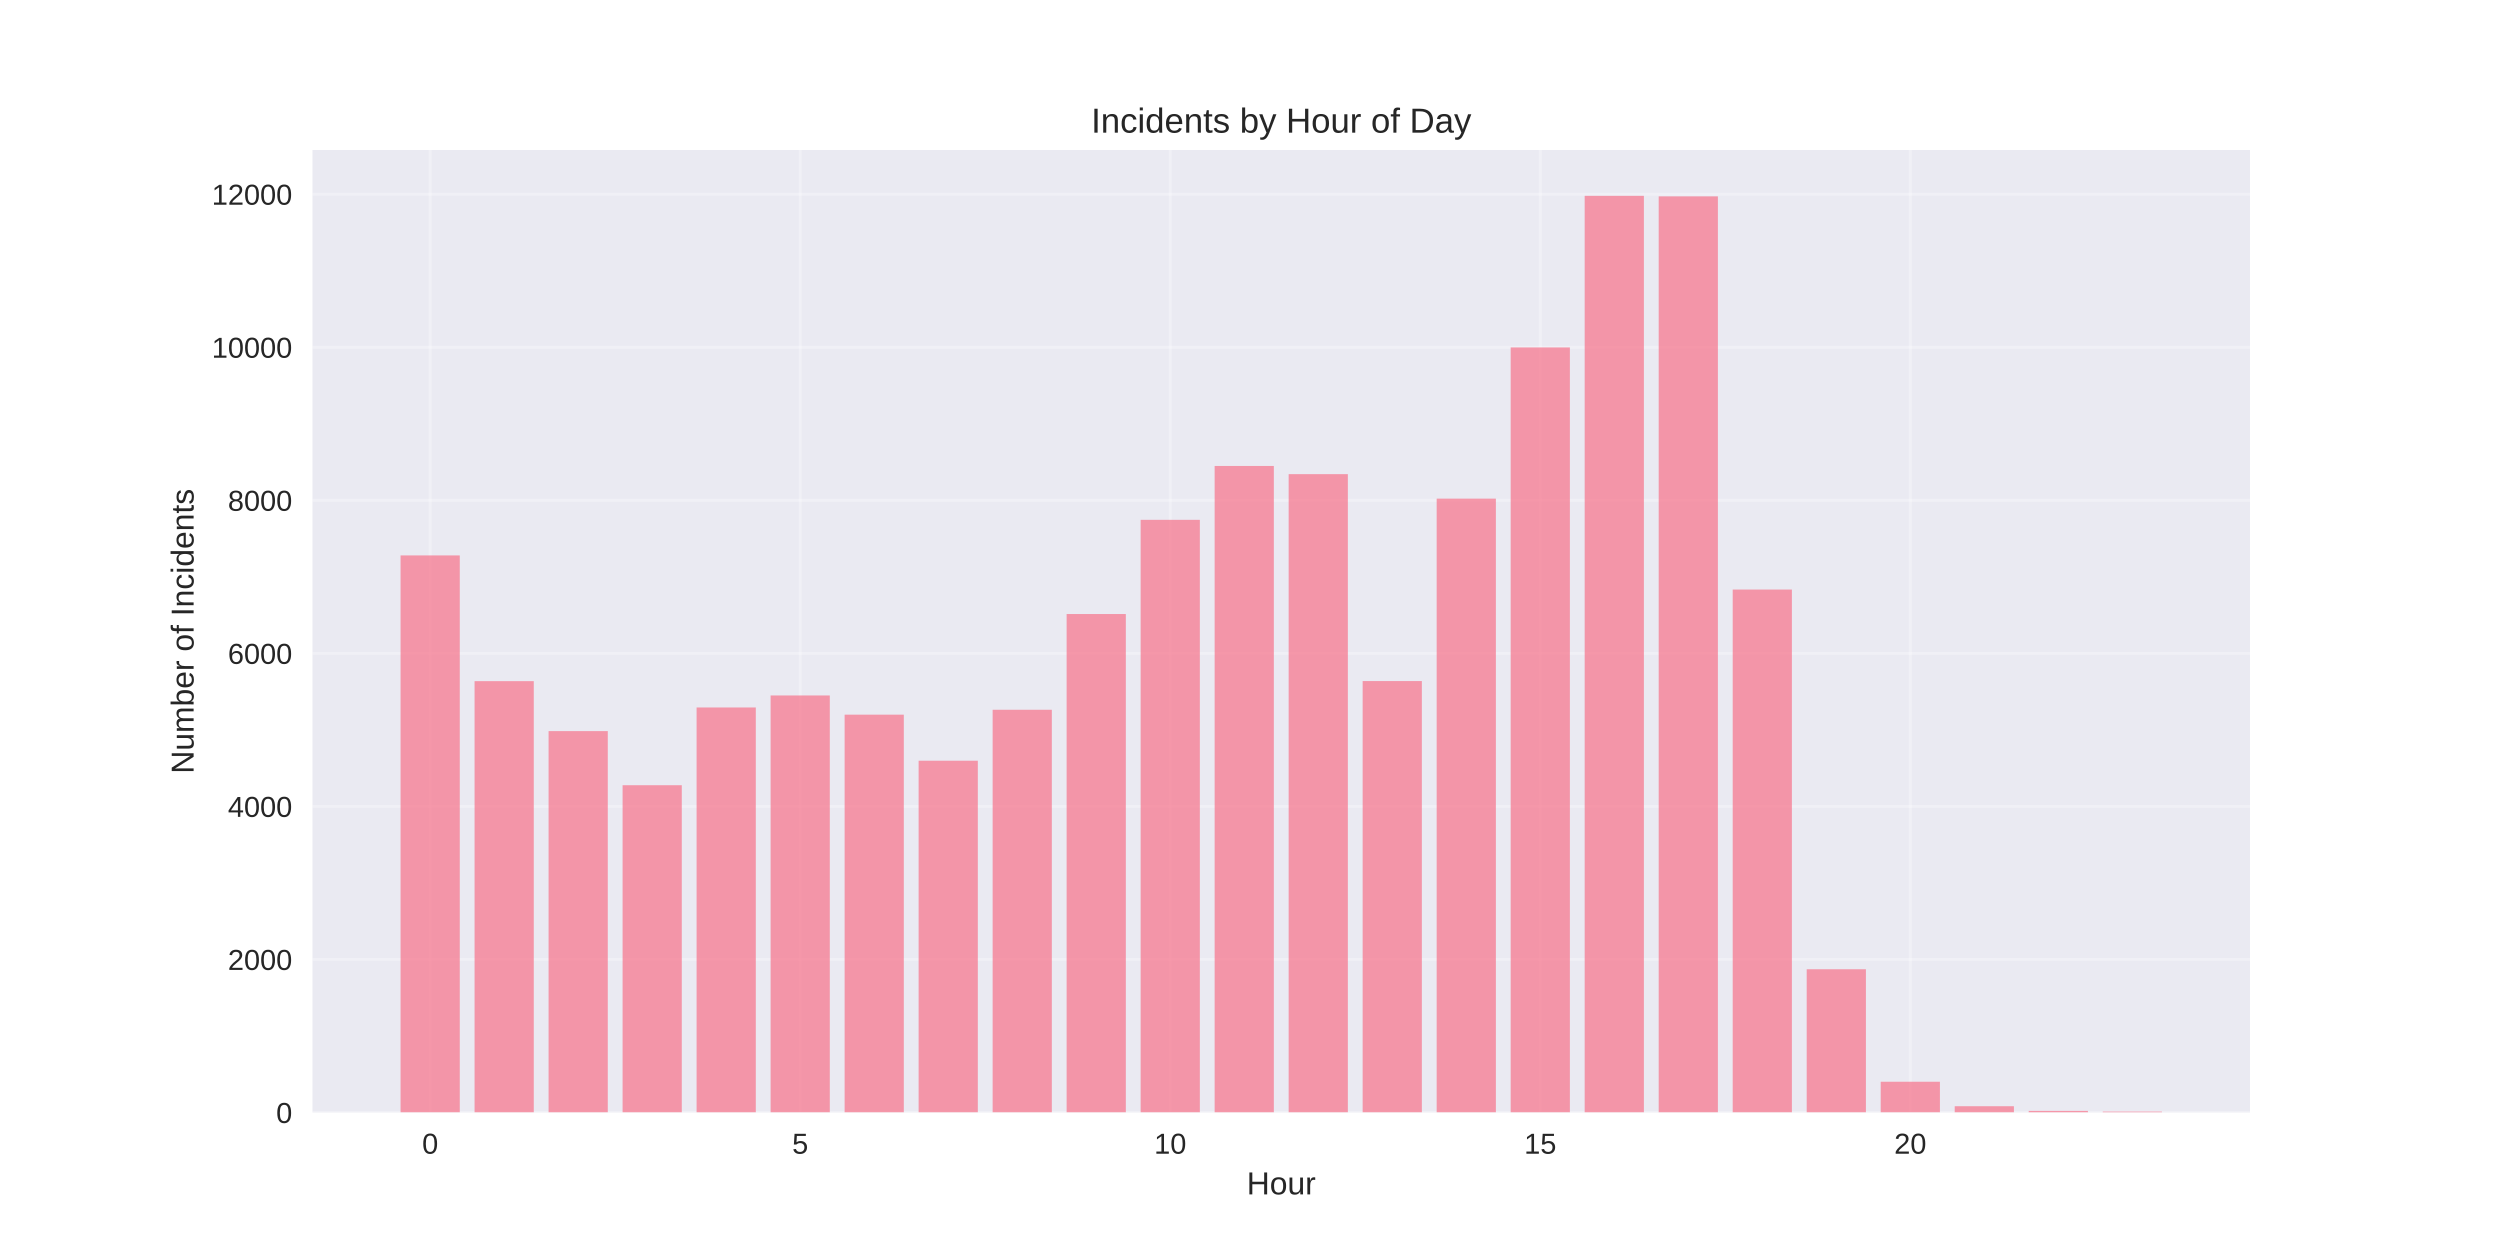
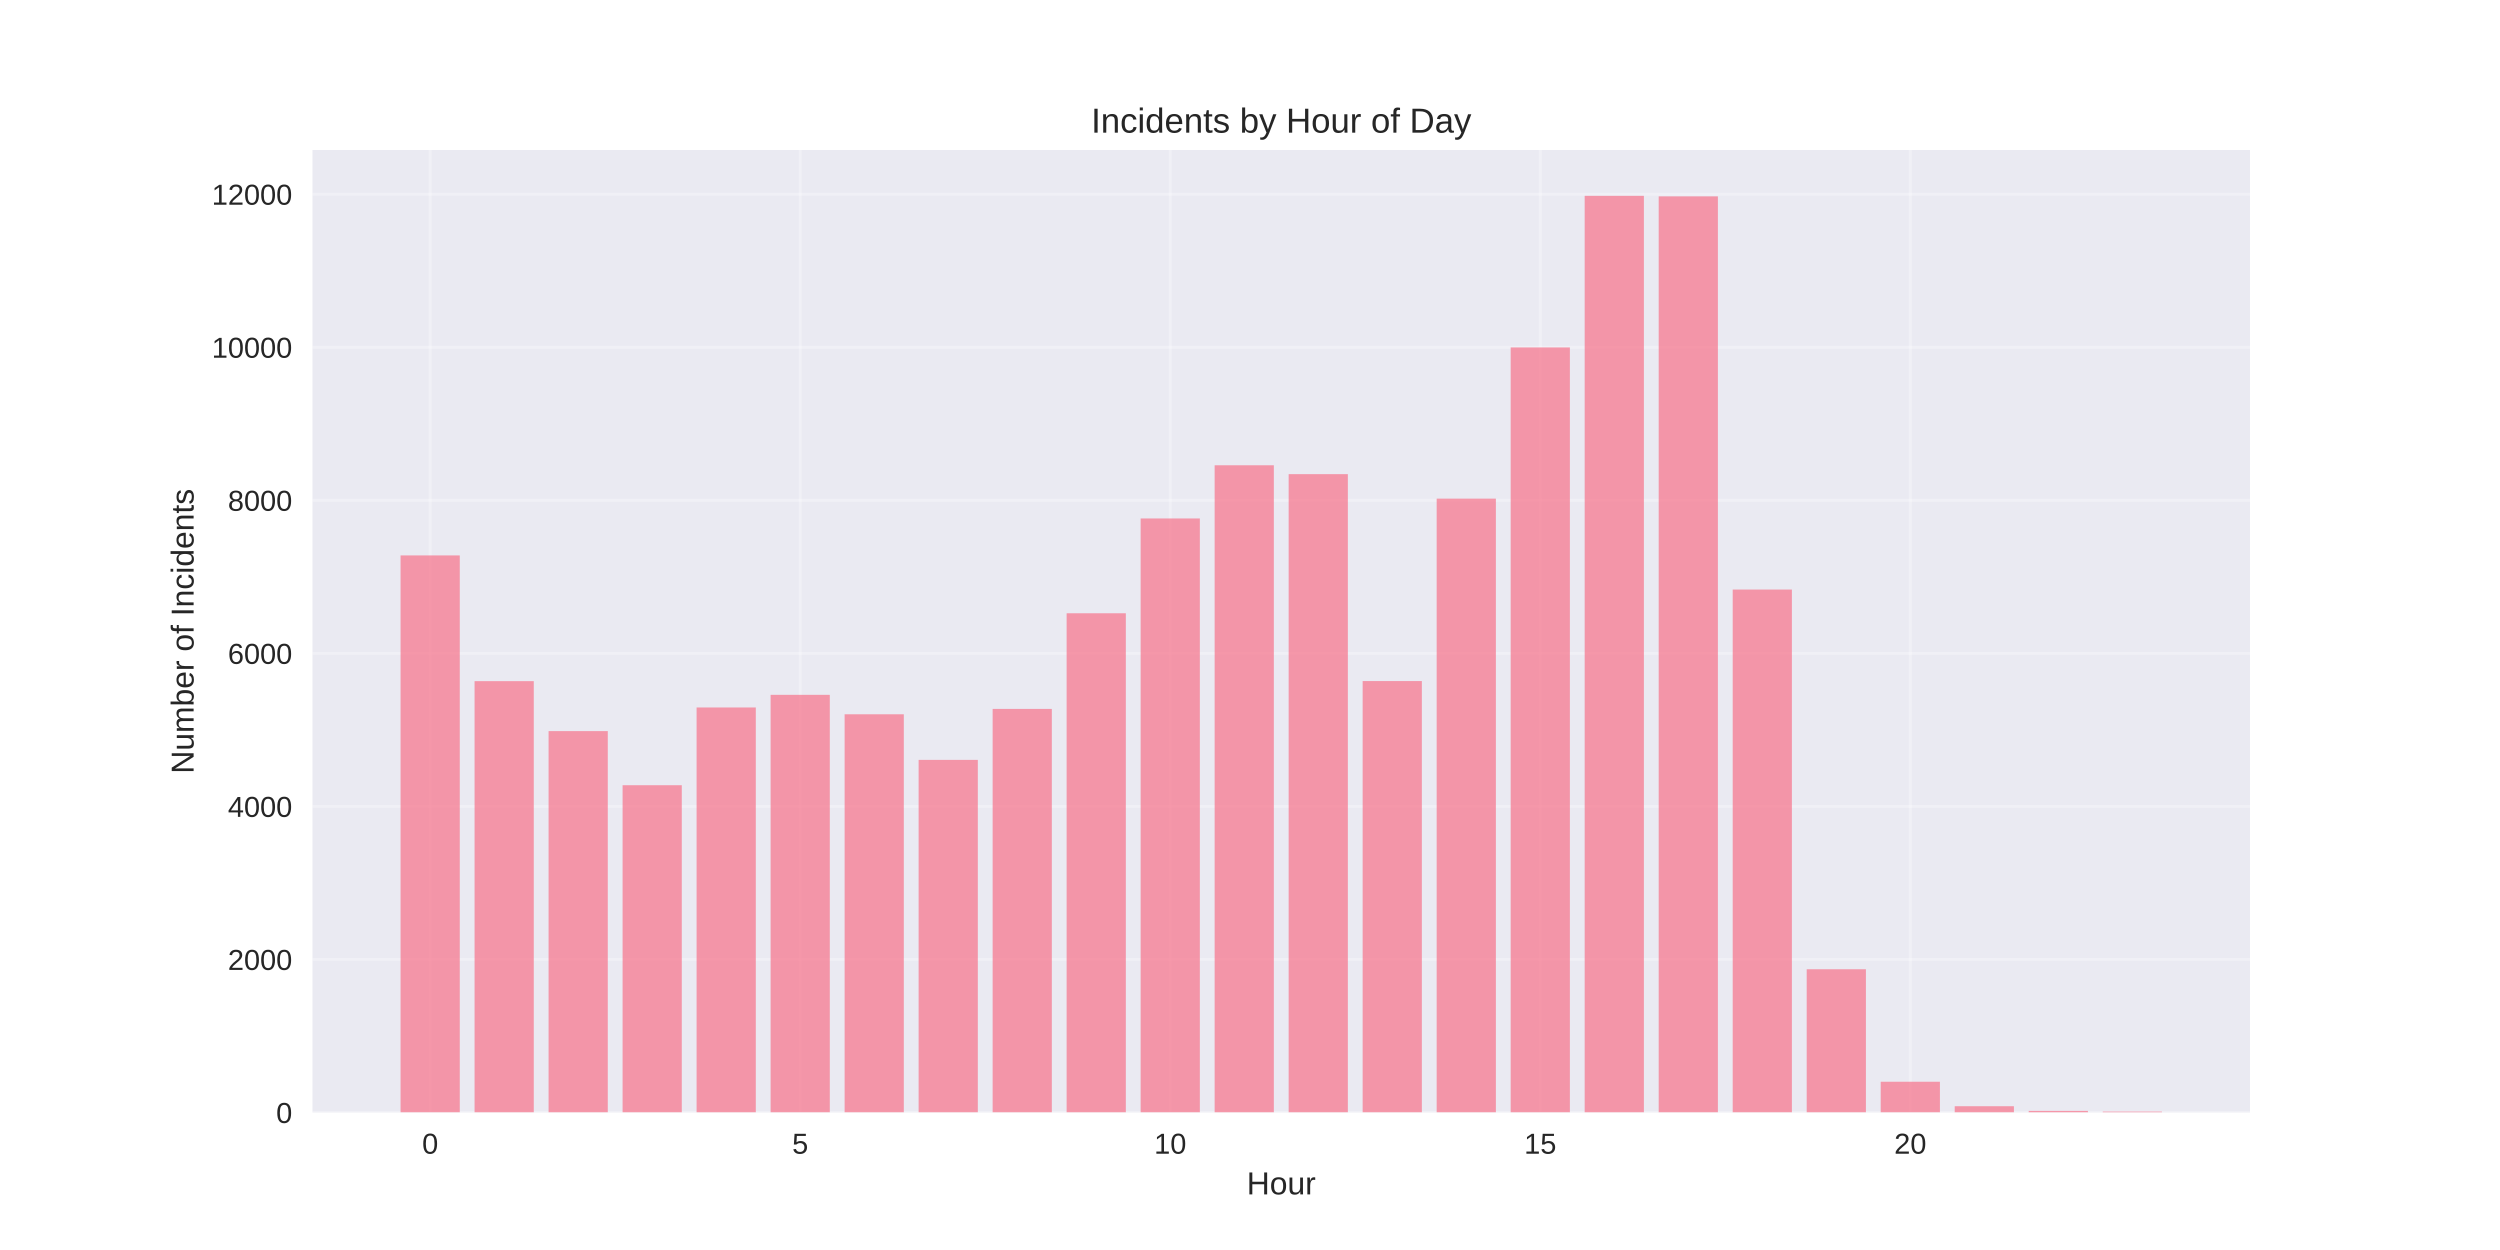
<svg xmlns="http://www.w3.org/2000/svg" width="864pt" height="432pt" viewBox="0 0 864 432" version="1.1">
  <defs>
    <style type="text/css">*{stroke-linejoin: round; stroke-linecap: butt}</style>
  </defs>
  <g id="figure_1">
    <g id="patch_1">
      <path d="M 0 432  L 864 432  L 864 0  L 0 0  z " style="fill: #ffffff" />
    </g>
    <g id="axes_1">
      <g id="patch_2">
        <path d="M 108 384.48  L 777.6 384.48  L 777.6 51.84  L 108 51.84  z " style="fill: #eaeaf2" />
      </g>
      <g id="matplotlib.axis_1">
        <g id="xtick_1">
          <g id="line2d_1">
-             <path d="M 148.667 384.48  L 148.667 51.84  " clip-path="url(#pb475fc819d)" style="fill: none; stroke: #ffffff; stroke-opacity: 0.3; stroke-linecap: round" />
+             <path d="M 148.667 384.48  L 148.667 51.84  " clip-path="url(#p38eefe2c3a)" style="fill: none; stroke: #ffffff; stroke-opacity: 0.3; stroke-linecap: round" />
          </g>
          <g id="line2d_2" />
          <g id="text_1">
            <text style="fill: #262626; font: 10px 'Arial', 'Liberation Sans', 'DejaVu Sans', 'Bitstream Vera Sans', sans-serif; text-anchor: middle" x="148.667" y="398.727" transform="rotate(-0 148.6671 398.7269)">0</text>
          </g>
        </g>
        <g id="xtick_2">
          <g id="line2d_3">
-             <path d="M 276.551 384.48  L 276.551 51.84  " clip-path="url(#pb475fc819d)" style="fill: none; stroke: #ffffff; stroke-opacity: 0.3; stroke-linecap: round" />
+             <path d="M 276.551 384.48  L 276.551 51.84  " clip-path="url(#p38eefe2c3a)" style="fill: none; stroke: #ffffff; stroke-opacity: 0.3; stroke-linecap: round" />
          </g>
          <g id="line2d_4" />
          <g id="text_2">
            <text style="fill: #262626; font: 10px 'Arial', 'Liberation Sans', 'DejaVu Sans', 'Bitstream Vera Sans', sans-serif; text-anchor: middle" x="276.551" y="398.727" transform="rotate(-0 276.551 398.7269)">5</text>
          </g>
        </g>
        <g id="xtick_3">
          <g id="line2d_5">
-             <path d="M 404.435 384.48  L 404.435 51.84  " clip-path="url(#pb475fc819d)" style="fill: none; stroke: #ffffff; stroke-opacity: 0.3; stroke-linecap: round" />
+             <path d="M 404.435 384.48  L 404.435 51.84  " clip-path="url(#p38eefe2c3a)" style="fill: none; stroke: #ffffff; stroke-opacity: 0.3; stroke-linecap: round" />
          </g>
          <g id="line2d_6" />
          <g id="text_3">
            <text style="fill: #262626; font: 10px 'Arial', 'Liberation Sans', 'DejaVu Sans', 'Bitstream Vera Sans', sans-serif; text-anchor: middle" x="404.435" y="398.727" transform="rotate(-0 404.4348 398.7269)">10</text>
          </g>
        </g>
        <g id="xtick_4">
          <g id="line2d_7">
-             <path d="M 532.319 384.48  L 532.319 51.84  " clip-path="url(#pb475fc819d)" style="fill: none; stroke: #ffffff; stroke-opacity: 0.3; stroke-linecap: round" />
+             <path d="M 532.319 384.48  L 532.319 51.84  " clip-path="url(#p38eefe2c3a)" style="fill: none; stroke: #ffffff; stroke-opacity: 0.3; stroke-linecap: round" />
          </g>
          <g id="line2d_8" />
          <g id="text_4">
            <text style="fill: #262626; font: 10px 'Arial', 'Liberation Sans', 'DejaVu Sans', 'Bitstream Vera Sans', sans-serif; text-anchor: middle" x="532.319" y="398.727" transform="rotate(-0 532.3187 398.7269)">15</text>
          </g>
        </g>
        <g id="xtick_5">
          <g id="line2d_9">
-             <path d="M 660.203 384.48  L 660.203 51.84  " clip-path="url(#pb475fc819d)" style="fill: none; stroke: #ffffff; stroke-opacity: 0.3; stroke-linecap: round" />
+             <path d="M 660.203 384.48  L 660.203 51.84  " clip-path="url(#p38eefe2c3a)" style="fill: none; stroke: #ffffff; stroke-opacity: 0.3; stroke-linecap: round" />
          </g>
          <g id="line2d_10" />
          <g id="text_5">
            <text style="fill: #262626; font: 10px 'Arial', 'Liberation Sans', 'DejaVu Sans', 'Bitstream Vera Sans', sans-serif; text-anchor: middle" x="660.203" y="398.727" transform="rotate(-0 660.2026 398.7269)">20</text>
          </g>
        </g>
        <g id="text_6">
          <text style="fill: #262626; font: 11px 'Arial', 'Liberation Sans', 'DejaVu Sans', 'Bitstream Vera Sans', sans-serif; text-anchor: middle" x="442.8" y="412.773" transform="rotate(-0 442.8 412.7734)">Hour</text>
        </g>
      </g>
      <g id="matplotlib.axis_2">
        <g id="ytick_1">
          <g id="line2d_11">
-             <path d="M 108 384.48  L 777.6 384.48  " clip-path="url(#pb475fc819d)" style="fill: none; stroke: #ffffff; stroke-opacity: 0.3; stroke-linecap: round" />
+             <path d="M 108 384.48  L 777.6 384.48  " clip-path="url(#p38eefe2c3a)" style="fill: none; stroke: #ffffff; stroke-opacity: 0.3; stroke-linecap: round" />
          </g>
          <g id="line2d_12" />
          <g id="text_7">
            <text style="fill: #262626; font: 10px 'Arial', 'Liberation Sans', 'DejaVu Sans', 'Bitstream Vera Sans', sans-serif; text-anchor: end" x="101" y="388.103" transform="rotate(-0 101 388.1034)">0</text>
          </g>
        </g>
        <g id="ytick_2">
          <g id="line2d_13">
-             <path d="M 108 331.587  L 777.6 331.587  " clip-path="url(#pb475fc819d)" style="fill: none; stroke: #ffffff; stroke-opacity: 0.3; stroke-linecap: round" />
+             <path d="M 108 331.587  L 777.6 331.587  " clip-path="url(#p38eefe2c3a)" style="fill: none; stroke: #ffffff; stroke-opacity: 0.3; stroke-linecap: round" />
          </g>
          <g id="line2d_14" />
          <g id="text_8">
            <text style="fill: #262626; font: 10px 'Arial', 'Liberation Sans', 'DejaVu Sans', 'Bitstream Vera Sans', sans-serif; text-anchor: end" x="101" y="335.211" transform="rotate(-0 101 335.2109)">2000</text>
          </g>
        </g>
        <g id="ytick_3">
          <g id="line2d_15">
-             <path d="M 108 278.695  L 777.6 278.695  " clip-path="url(#pb475fc819d)" style="fill: none; stroke: #ffffff; stroke-opacity: 0.3; stroke-linecap: round" />
+             <path d="M 108 278.695  L 777.6 278.695  " clip-path="url(#p38eefe2c3a)" style="fill: none; stroke: #ffffff; stroke-opacity: 0.3; stroke-linecap: round" />
          </g>
          <g id="line2d_16" />
          <g id="text_9">
            <text style="fill: #262626; font: 10px 'Arial', 'Liberation Sans', 'DejaVu Sans', 'Bitstream Vera Sans', sans-serif; text-anchor: end" x="101" y="282.318" transform="rotate(-0 101 282.3183)">4000</text>
          </g>
        </g>
        <g id="ytick_4">
          <g id="line2d_17">
-             <path d="M 108 225.802  L 777.6 225.802  " clip-path="url(#pb475fc819d)" style="fill: none; stroke: #ffffff; stroke-opacity: 0.3; stroke-linecap: round" />
+             <path d="M 108 225.802  L 777.6 225.802  " clip-path="url(#p38eefe2c3a)" style="fill: none; stroke: #ffffff; stroke-opacity: 0.3; stroke-linecap: round" />
          </g>
          <g id="line2d_18" />
          <g id="text_10">
            <text style="fill: #262626; font: 10px 'Arial', 'Liberation Sans', 'DejaVu Sans', 'Bitstream Vera Sans', sans-serif; text-anchor: end" x="101" y="229.426" transform="rotate(-0 101 229.4258)">6000</text>
          </g>
        </g>
        <g id="ytick_5">
          <g id="line2d_19">
-             <path d="M 108 172.91  L 777.6 172.91  " clip-path="url(#pb475fc819d)" style="fill: none; stroke: #ffffff; stroke-opacity: 0.3; stroke-linecap: round" />
+             <path d="M 108 172.91  L 777.6 172.91  " clip-path="url(#p38eefe2c3a)" style="fill: none; stroke: #ffffff; stroke-opacity: 0.3; stroke-linecap: round" />
          </g>
          <g id="line2d_20" />
          <g id="text_11">
            <text style="fill: #262626; font: 10px 'Arial', 'Liberation Sans', 'DejaVu Sans', 'Bitstream Vera Sans', sans-serif; text-anchor: end" x="101" y="176.533" transform="rotate(-0 101 176.5332)">8000</text>
          </g>
        </g>
        <g id="ytick_6">
          <g id="line2d_21">
-             <path d="M 108 120.017  L 777.6 120.017  " clip-path="url(#pb475fc819d)" style="fill: none; stroke: #ffffff; stroke-opacity: 0.3; stroke-linecap: round" />
+             <path d="M 108 120.017  L 777.6 120.017  " clip-path="url(#p38eefe2c3a)" style="fill: none; stroke: #ffffff; stroke-opacity: 0.3; stroke-linecap: round" />
          </g>
          <g id="line2d_22" />
          <g id="text_12">
            <text style="fill: #262626; font: 10px 'Arial', 'Liberation Sans', 'DejaVu Sans', 'Bitstream Vera Sans', sans-serif; text-anchor: end" x="101" y="123.641" transform="rotate(-0 101 123.6406)">10000</text>
          </g>
        </g>
        <g id="ytick_7">
          <g id="line2d_23">
-             <path d="M 108 67.125  L 777.6 67.125  " clip-path="url(#pb475fc819d)" style="fill: none; stroke: #ffffff; stroke-opacity: 0.3; stroke-linecap: round" />
+             <path d="M 108 67.125  L 777.6 67.125  " clip-path="url(#p38eefe2c3a)" style="fill: none; stroke: #ffffff; stroke-opacity: 0.3; stroke-linecap: round" />
          </g>
          <g id="line2d_24" />
          <g id="text_13">
            <text style="fill: #262626; font: 10px 'Arial', 'Liberation Sans', 'DejaVu Sans', 'Bitstream Vera Sans', sans-serif; text-anchor: end" x="101" y="70.748" transform="rotate(-0 101 70.74807)">12000</text>
          </g>
        </g>
        <g id="text_14">
          <text style="fill: #262626; font: 11px 'Arial', 'Liberation Sans', 'DejaVu Sans', 'Bitstream Vera Sans', sans-serif; text-anchor: middle" x="66.913" y="218.16" transform="rotate(-90 66.91281 218.16)">Number of Incidents</text>
        </g>
      </g>
      <g id="patch_3">
-         <path d="M 138.436 384.48  L 158.898 384.48  L 158.898 191.951  L 138.436 191.951  z " clip-path="url(#pb475fc819d)" style="fill: #f77189; opacity: 0.7" />
+         <path d="M 138.436 384.48  L 158.898 384.48  L 158.898 191.951  L 138.436 191.951  z " clip-path="url(#p38eefe2c3a)" style="fill: #f77189; opacity: 0.7" />
      </g>
      <g id="patch_4">
-         <path d="M 164.013 384.48  L 184.475 384.48  L 184.475 235.402  L 164.013 235.402  z " clip-path="url(#pb475fc819d)" style="fill: #f77189; opacity: 0.7" />
+         <path d="M 164.013 384.48  L 184.475 384.48  L 184.475 235.402  L 164.013 235.402  z " clip-path="url(#p38eefe2c3a)" style="fill: #f77189; opacity: 0.7" />
      </g>
      <g id="patch_5">
-         <path d="M 189.59 384.48  L 210.051 384.48  L 210.051 252.672  L 189.59 252.672  z " clip-path="url(#pb475fc819d)" style="fill: #f77189; opacity: 0.7" />
+         <path d="M 189.59 384.48  L 210.051 384.48  L 210.051 252.672  L 189.59 252.672  z " clip-path="url(#p38eefe2c3a)" style="fill: #f77189; opacity: 0.7" />
      </g>
      <g id="patch_6">
-         <path d="M 215.167 384.48  L 235.628 384.48  L 235.628 271.369  L 215.167 271.369  z " clip-path="url(#pb475fc819d)" style="fill: #f77189; opacity: 0.7" />
+         <path d="M 215.167 384.48  L 235.628 384.48  L 235.628 271.369  L 215.167 271.369  z " clip-path="url(#p38eefe2c3a)" style="fill: #f77189; opacity: 0.7" />
      </g>
      <g id="patch_7">
-         <path d="M 240.743 384.48  L 261.205 384.48  L 261.205 244.5  L 240.743 244.5  z " clip-path="url(#pb475fc819d)" style="fill: #f77189; opacity: 0.7" />
+         <path d="M 240.743 384.48  L 261.205 384.48  L 261.205 244.5  L 240.743 244.5  z " clip-path="url(#p38eefe2c3a)" style="fill: #f77189; opacity: 0.7" />
      </g>
      <g id="patch_8">
-         <path d="M 266.32 384.48  L 286.782 384.48  L 286.782 240.348  L 266.32 240.348  z " clip-path="url(#pb475fc819d)" style="fill: #f77189; opacity: 0.7" />
+         <path d="M 266.32 384.48  L 286.782 384.48  L 286.782 240.136  L 266.32 240.136  z " clip-path="url(#p38eefe2c3a)" style="fill: #f77189; opacity: 0.7" />
      </g>
      <g id="patch_9">
-         <path d="M 291.897 384.48  L 312.358 384.48  L 312.358 246.986  L 291.897 246.986  z " clip-path="url(#pb475fc819d)" style="fill: #f77189; opacity: 0.7" />
+         <path d="M 291.897 384.48  L 312.358 384.48  L 312.358 246.854  L 291.897 246.854  z " clip-path="url(#p38eefe2c3a)" style="fill: #f77189; opacity: 0.7" />
      </g>
      <g id="patch_10">
-         <path d="M 317.474 384.48  L 337.935 384.48  L 337.935 262.906  L 317.474 262.906  z " clip-path="url(#pb475fc819d)" style="fill: #f77189; opacity: 0.7" />
+         <path d="M 317.474 384.48  L 337.935 384.48  L 337.935 262.616  L 317.474 262.616  z " clip-path="url(#p38eefe2c3a)" style="fill: #f77189; opacity: 0.7" />
      </g>
      <g id="patch_11">
-         <path d="M 343.051 384.48  L 363.512 384.48  L 363.512 245.293  L 343.051 245.293  z " clip-path="url(#pb475fc819d)" style="fill: #f77189; opacity: 0.7" />
+         <path d="M 343.051 384.48  L 363.512 384.48  L 363.512 245.002  L 343.051 245.002  z " clip-path="url(#p38eefe2c3a)" style="fill: #f77189; opacity: 0.7" />
      </g>
      <g id="patch_12">
-         <path d="M 368.627 384.48  L 389.089 384.48  L 389.089 212.209  L 368.627 212.209  z " clip-path="url(#pb475fc819d)" style="fill: #f77189; opacity: 0.7" />
+         <path d="M 368.627 384.48  L 389.089 384.48  L 389.089 211.944  L 368.627 211.944  z " clip-path="url(#p38eefe2c3a)" style="fill: #f77189; opacity: 0.7" />
      </g>
      <g id="patch_13">
-         <path d="M 394.204 384.48  L 414.666 384.48  L 414.666 179.654  L 394.204 179.654  z " clip-path="url(#pb475fc819d)" style="fill: #f77189; opacity: 0.7" />
+         <path d="M 394.204 384.48  L 414.666 384.48  L 414.666 179.178  L 394.204 179.178  z " clip-path="url(#p38eefe2c3a)" style="fill: #f77189; opacity: 0.7" />
      </g>
      <g id="patch_14">
-         <path d="M 419.781 384.48  L 440.242 384.48  L 440.242 161.035  L 419.781 161.035  z " clip-path="url(#pb475fc819d)" style="fill: #f77189; opacity: 0.7" />
+         <path d="M 419.781 384.48  L 440.242 384.48  L 440.242 160.797  L 419.781 160.797  z " clip-path="url(#p38eefe2c3a)" style="fill: #f77189; opacity: 0.7" />
      </g>
      <g id="patch_15">
-         <path d="M 445.358 384.48  L 465.819 384.48  L 465.819 163.865  L 445.358 163.865  z " clip-path="url(#pb475fc819d)" style="fill: #f77189; opacity: 0.7" />
+         <path d="M 445.358 384.48  L 465.819 384.48  L 465.819 163.865  L 445.358 163.865  z " clip-path="url(#p38eefe2c3a)" style="fill: #f77189; opacity: 0.7" />
      </g>
      <g id="patch_16">
-         <path d="M 470.934 384.48  L 491.396 384.48  L 491.396 235.376  L 470.934 235.376  z " clip-path="url(#pb475fc819d)" style="fill: #f77189; opacity: 0.7" />
+         <path d="M 470.934 384.48  L 491.396 384.48  L 491.396 235.376  L 470.934 235.376  z " clip-path="url(#p38eefe2c3a)" style="fill: #f77189; opacity: 0.7" />
      </g>
      <g id="patch_17">
-         <path d="M 496.511 384.48  L 516.973 384.48  L 516.973 172.328  L 496.511 172.328  z " clip-path="url(#pb475fc819d)" style="fill: #f77189; opacity: 0.7" />
+         <path d="M 496.511 384.48  L 516.973 384.48  L 516.973 172.328  L 496.511 172.328  z " clip-path="url(#p38eefe2c3a)" style="fill: #f77189; opacity: 0.7" />
      </g>
      <g id="patch_18">
-         <path d="M 522.088 384.48  L 542.549 384.48  L 542.549 120.07  L 522.088 120.07  z " clip-path="url(#pb475fc819d)" style="fill: #f77189; opacity: 0.7" />
+         <path d="M 522.088 384.48  L 542.549 384.48  L 542.549 120.07  L 522.088 120.07  z " clip-path="url(#p38eefe2c3a)" style="fill: #f77189; opacity: 0.7" />
      </g>
      <g id="patch_19">
-         <path d="M 547.665 384.48  L 568.126 384.48  L 568.126 67.68  L 547.665 67.68  z " clip-path="url(#pb475fc819d)" style="fill: #f77189; opacity: 0.7" />
+         <path d="M 547.665 384.48  L 568.126 384.48  L 568.126 67.68  L 547.665 67.68  z " clip-path="url(#p38eefe2c3a)" style="fill: #f77189; opacity: 0.7" />
      </g>
      <g id="patch_20">
-         <path d="M 573.242 384.48  L 593.703 384.48  L 593.703 67.865  L 573.242 67.865  z " clip-path="url(#pb475fc819d)" style="fill: #f77189; opacity: 0.7" />
+         <path d="M 573.242 384.48  L 593.703 384.48  L 593.703 67.865  L 573.242 67.865  z " clip-path="url(#p38eefe2c3a)" style="fill: #f77189; opacity: 0.7" />
      </g>
      <g id="patch_21">
-         <path d="M 598.818 384.48  L 619.28 384.48  L 619.28 203.746  L 598.818 203.746  z " clip-path="url(#pb475fc819d)" style="fill: #f77189; opacity: 0.7" />
+         <path d="M 598.818 384.48  L 619.28 384.48  L 619.28 203.746  L 598.818 203.746  z " clip-path="url(#p38eefe2c3a)" style="fill: #f77189; opacity: 0.7" />
      </g>
      <g id="patch_22">
-         <path d="M 624.395 384.48  L 644.857 384.48  L 644.857 334.973  L 624.395 334.973  z " clip-path="url(#pb475fc819d)" style="fill: #f77189; opacity: 0.7" />
+         <path d="M 624.395 384.48  L 644.857 384.48  L 644.857 334.973  L 624.395 334.973  z " clip-path="url(#p38eefe2c3a)" style="fill: #f77189; opacity: 0.7" />
      </g>
      <g id="patch_23">
-         <path d="M 649.972 384.48  L 670.433 384.48  L 670.433 373.849  L 649.972 373.849  z " clip-path="url(#pb475fc819d)" style="fill: #f77189; opacity: 0.7" />
+         <path d="M 649.972 384.48  L 670.433 384.48  L 670.433 373.849  L 649.972 373.849  z " clip-path="url(#p38eefe2c3a)" style="fill: #f77189; opacity: 0.7" />
      </g>
      <g id="patch_24">
-         <path d="M 675.549 384.48  L 696.01 384.48  L 696.01 382.311  L 675.549 382.311  z " clip-path="url(#pb475fc819d)" style="fill: #f77189; opacity: 0.7" />
+         <path d="M 675.549 384.48  L 696.01 384.48  L 696.01 382.311  L 675.549 382.311  z " clip-path="url(#p38eefe2c3a)" style="fill: #f77189; opacity: 0.7" />
      </g>
      <g id="patch_25">
-         <path d="M 701.125 384.48  L 721.587 384.48  L 721.587 383.925  L 701.125 383.925  z " clip-path="url(#pb475fc819d)" style="fill: #f77189; opacity: 0.7" />
+         <path d="M 701.125 384.48  L 721.587 384.48  L 721.587 383.925  L 701.125 383.925  z " clip-path="url(#p38eefe2c3a)" style="fill: #f77189; opacity: 0.7" />
      </g>
      <g id="patch_26">
-         <path d="M 726.702 384.48  L 747.164 384.48  L 747.164 384.163  L 726.702 384.163  z " clip-path="url(#pb475fc819d)" style="fill: #f77189; opacity: 0.7" />
+         <path d="M 726.702 384.48  L 747.164 384.48  L 747.164 384.163  L 726.702 384.163  z " clip-path="url(#p38eefe2c3a)" style="fill: #f77189; opacity: 0.7" />
      </g>
      <g id="patch_27">
        <path d="M 108 384.48  L 108 51.84  " style="fill: none" />
      </g>
      <g id="patch_28">
        <path d="M 777.6 384.48  L 777.6 51.84  " style="fill: none" />
      </g>
      <g id="patch_29">
        <path d="M 108 384.48  L 777.6 384.48  " style="fill: none" />
      </g>
      <g id="patch_30">
        <path d="M 108 51.84  L 777.6 51.84  " style="fill: none" />
      </g>
      <g id="text_15">
        <text style="fill: #262626; font: 12px 'Arial', 'Liberation Sans', 'DejaVu Sans', 'Bitstream Vera Sans', sans-serif; text-anchor: middle" x="442.8" y="45.84" transform="rotate(-0 442.8 45.84)">Incidents by Hour of Day</text>
      </g>
    </g>
  </g>
  <defs>
-     <clipPath id="pb475fc819d">
+     <clipPath id="p38eefe2c3a">
      <rect x="108" y="51.84" width="669.6" height="332.64" />
    </clipPath>
  </defs>
</svg>
